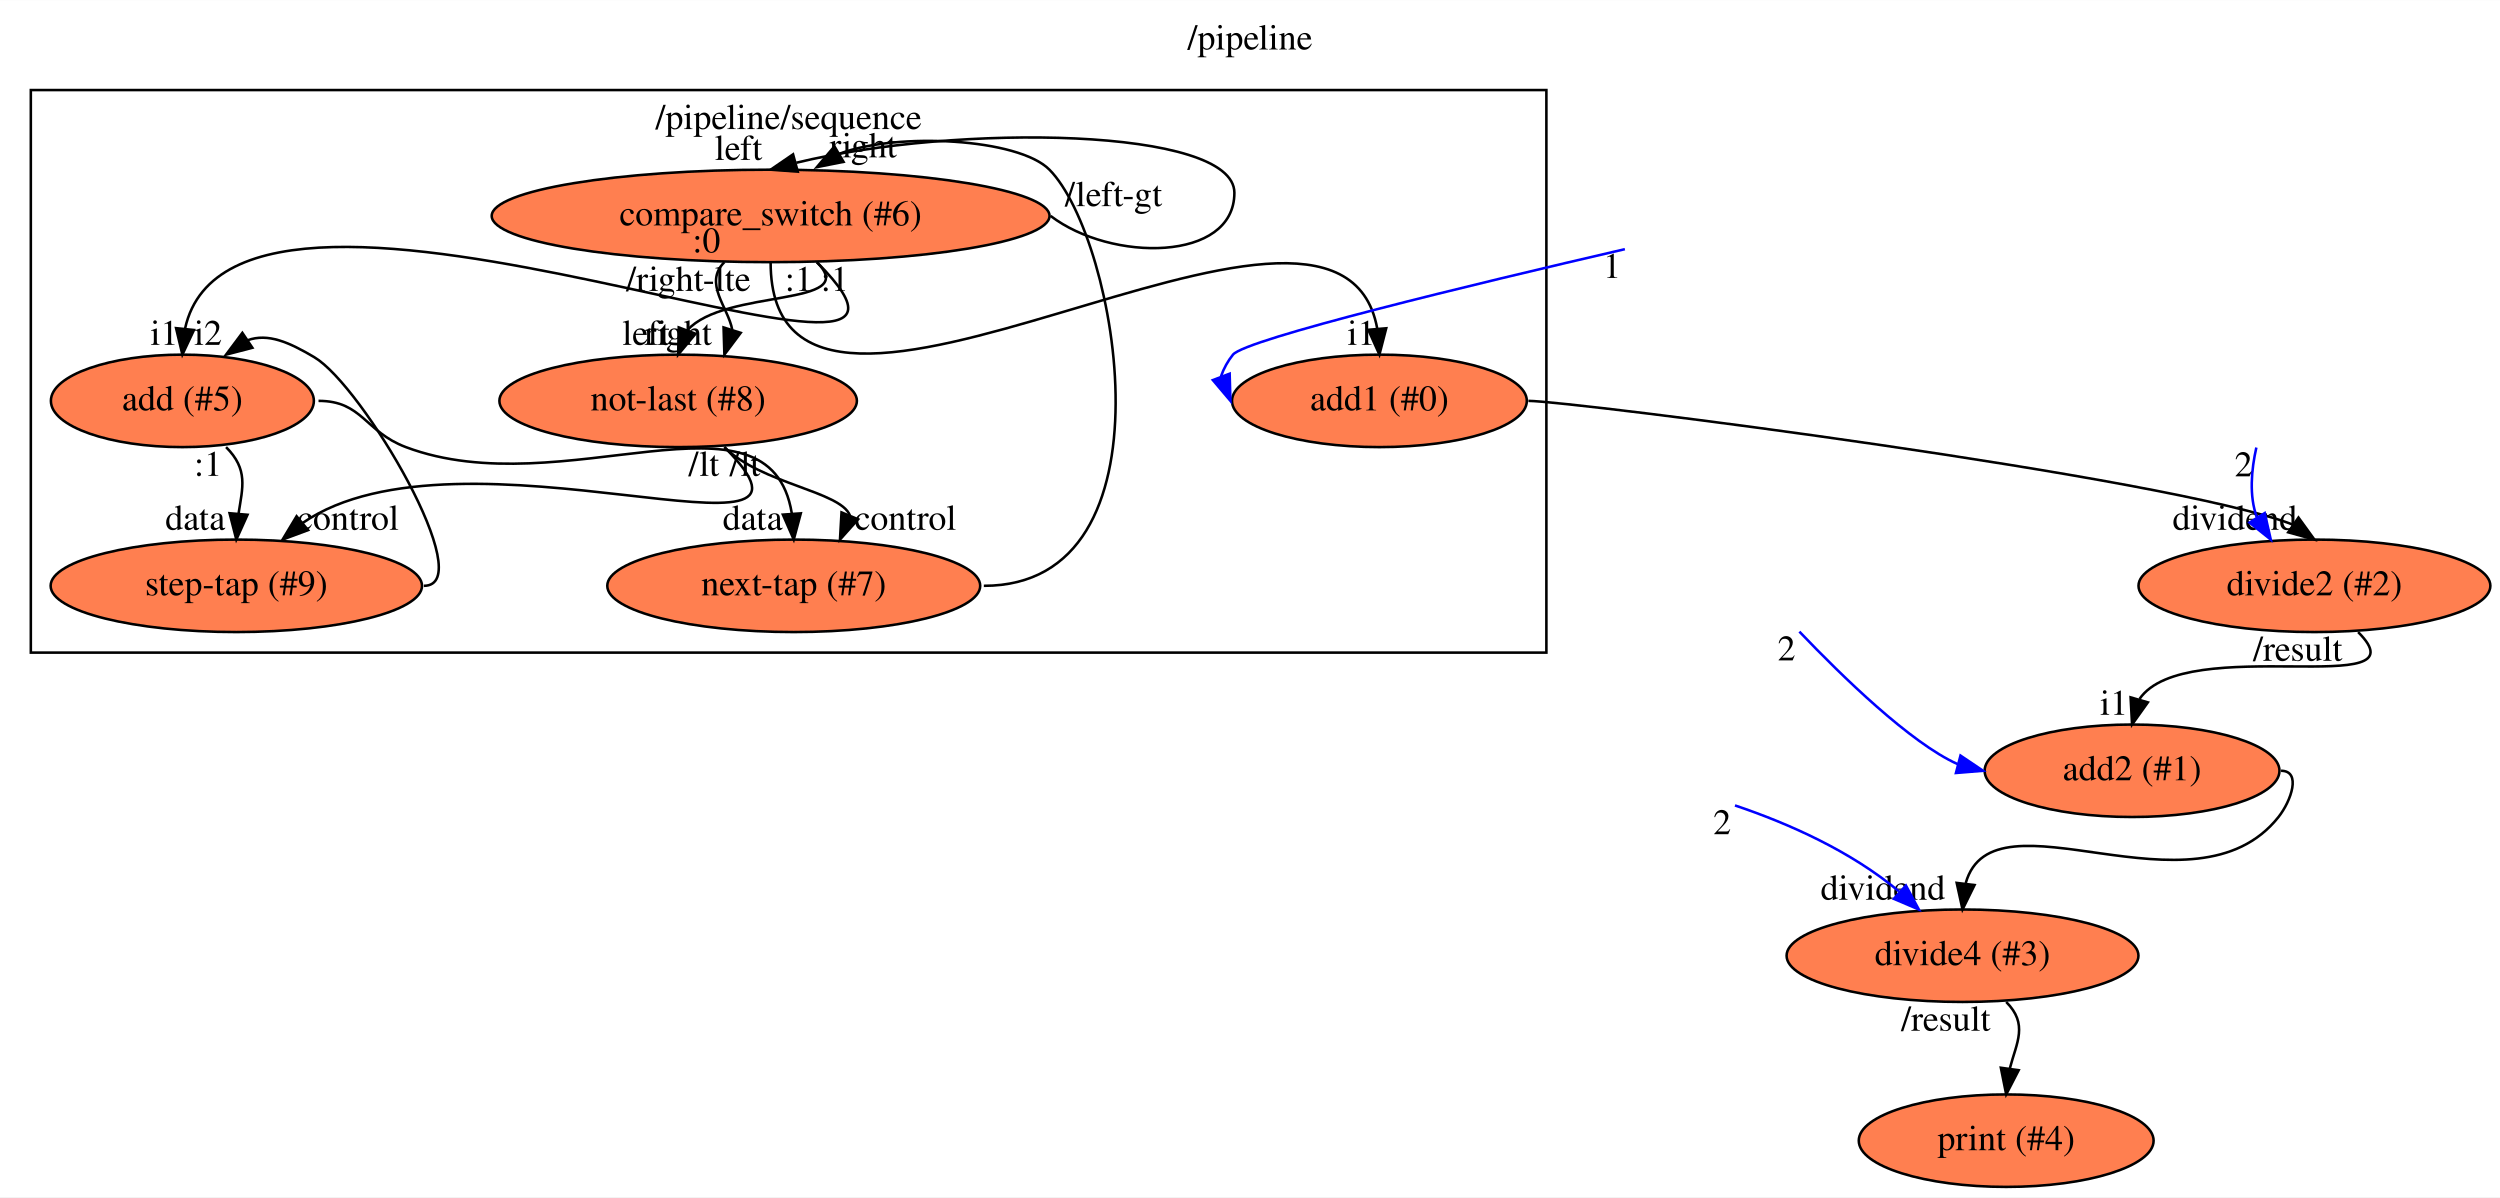
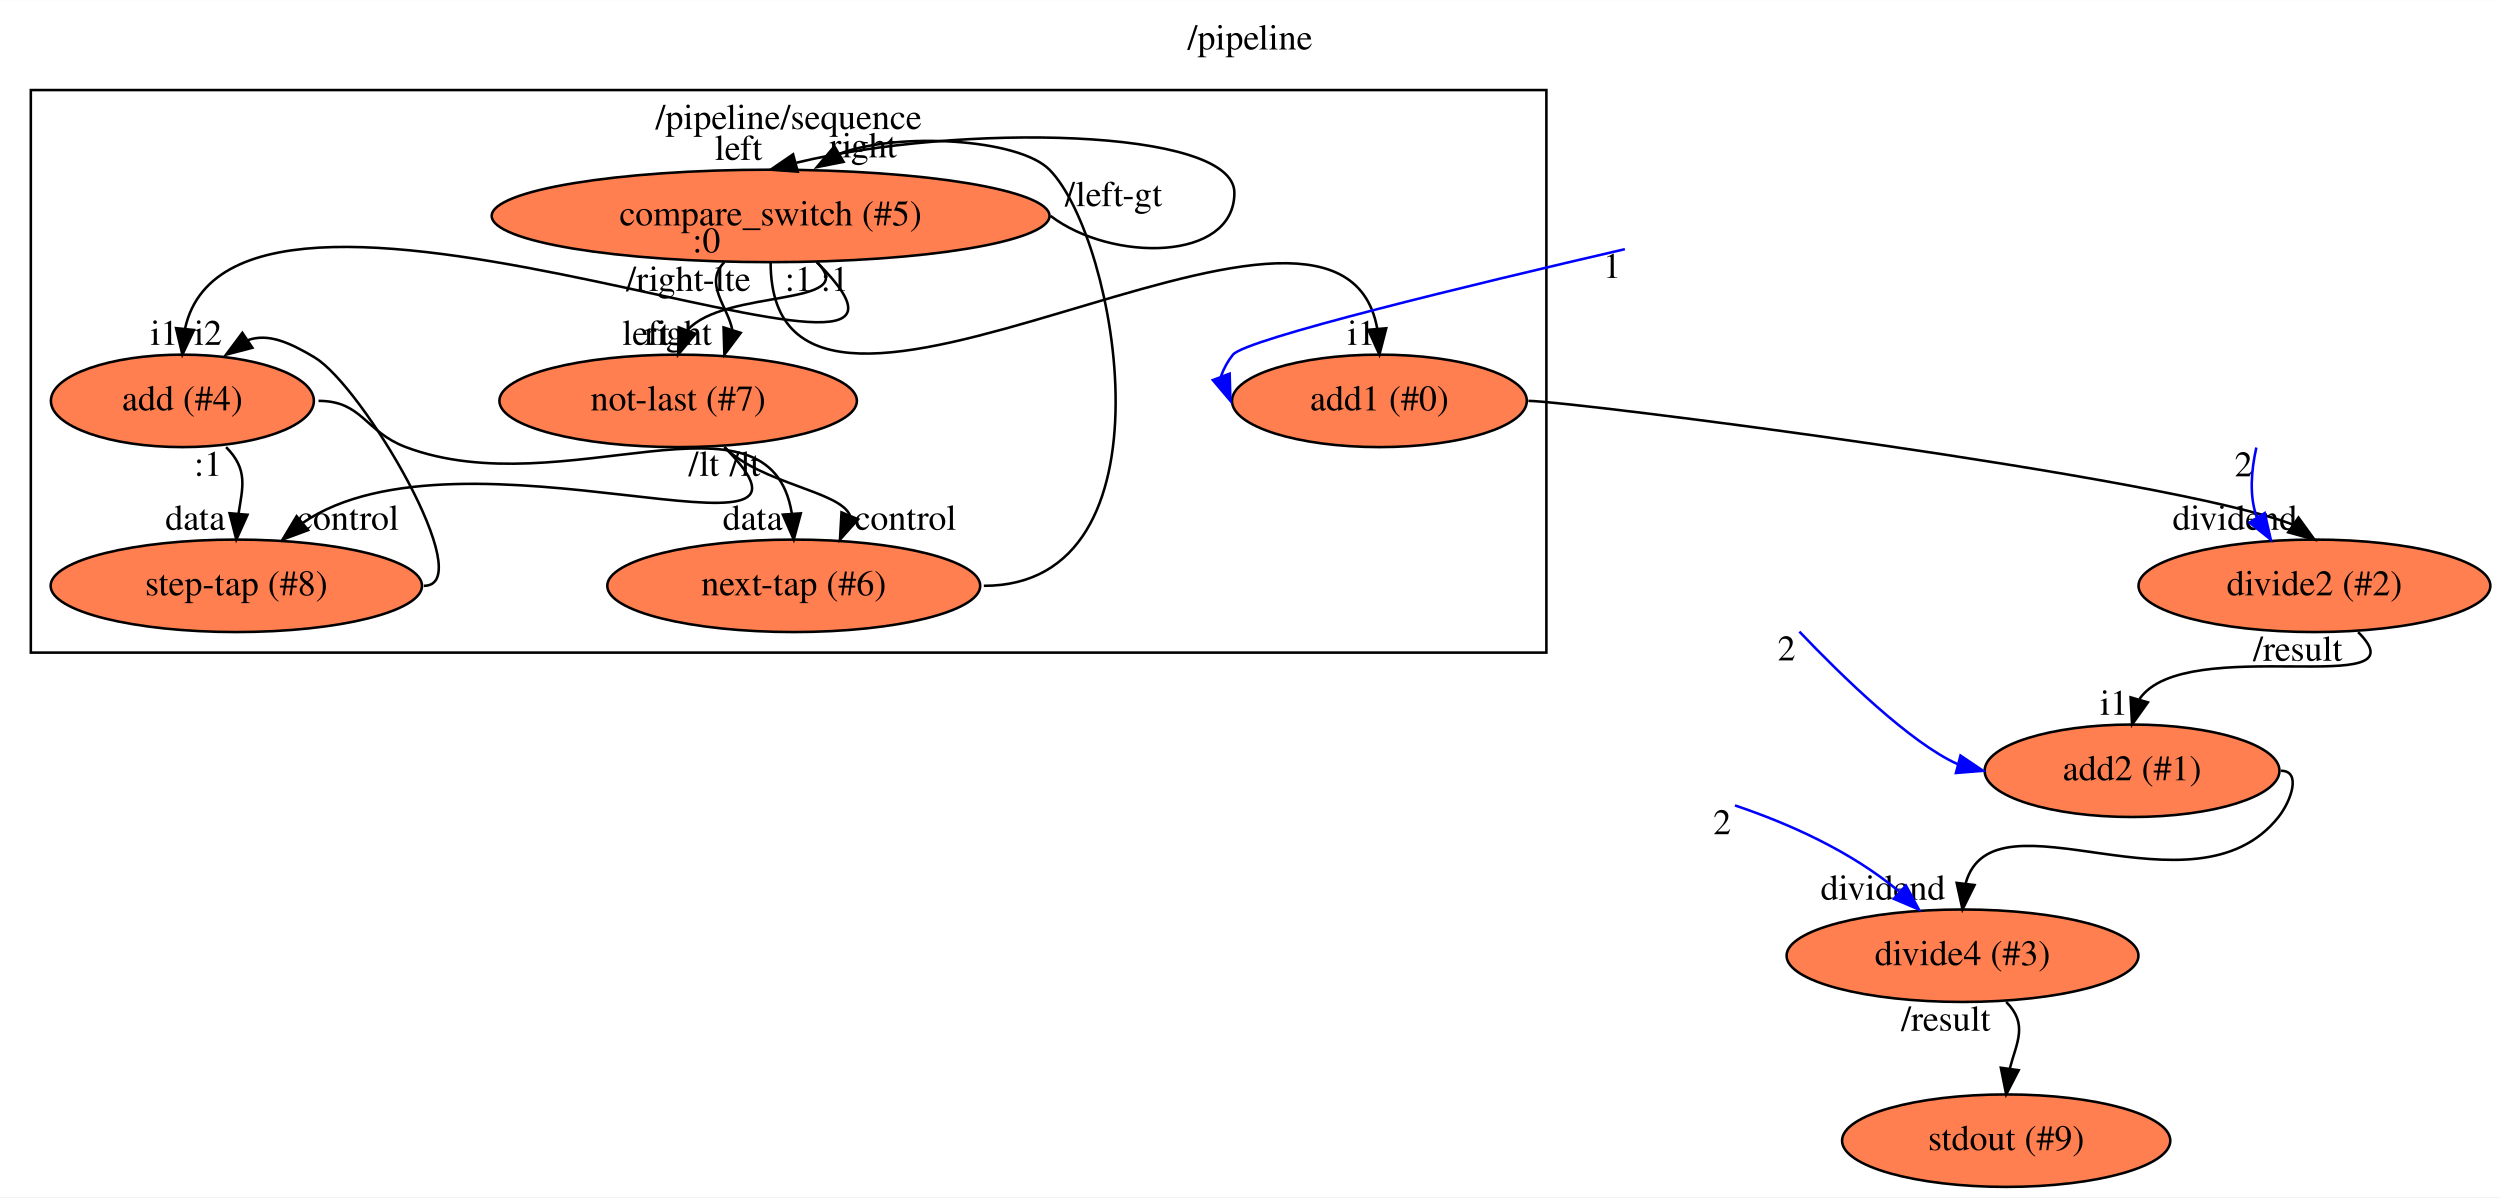
<svg xmlns="http://www.w3.org/2000/svg" xmlns:xlink="http://www.w3.org/1999/xlink" width="973pt" height="466pt" viewBox="0.00 0.00 973.24 466.00">
  <g id="graph0" class="graph" transform="scale(1 1) rotate(0) translate(4 462)">
    <polygon fill="white" stroke="transparent" points="-4,4 -4,-462 969.24,-462 969.24,4 -4,4" />
    <text text-anchor="middle" x="482.62" y="-442.8" font-family="Times,serif" font-size="14.00">/pipeline</text>
    <g id="clust1" class="cluster">
      <polygon fill="none" stroke="black" points="8,-208 8,-427 598,-427 598,-208 8,-208" />
      <text text-anchor="middle" x="303" y="-411.8" font-family="Times,serif" font-size="14.00">/pipeline/sequence</text>
    </g>
    <g id="node1" class="node">
      <g id="a_node1">
-         <a xlink:href="file:///home/runner/.flow/lib/flowstdlib/control/compare_switch/compare_switch.html" xlink:title="compare_switch (#6)">
+         <a xlink:href="file:///home/runner/.flow/lib/flowstdlib/control/compare_switch/compare_switch.html" xlink:title="compare_switch (#5)">
          <ellipse fill="coral" stroke="black" cx="296" cy="-378" rx="108.58" ry="18" />
-           <text text-anchor="middle" x="296" y="-374.3" font-family="Times,serif" font-size="14.00">compare_switch (#6)</text>
+           <text text-anchor="middle" x="296" y="-374.3" font-family="Times,serif" font-size="14.00">compare_switch (#5)</text>
        </a>
      </g>
    </g>
    <g id="edge2" class="edge">
      <path fill="none" stroke="black" d="M405,-378C428.54,-360 476.54,-360 476.54,-387 476.54,-412.58 368.54,-413.92 306,-398.7" />
      <polygon fill="black" stroke="black" points="306.57,-395.22 296,-396 304.74,-401.98 306.57,-395.22" />
      <text text-anchor="middle" x="283.5" y="-399.8" font-family="Times,serif" font-size="14.00">left</text>
      <text text-anchor="middle" x="429.5" y="-381.8" font-family="Times,serif" font-size="14.00">/left-gt</text>
    </g>
    <g id="node2" class="node">
      <g id="a_node2">
        <a xlink:href="file:///home/runner/.flow/lib/flowstdlib/math/add/add.html" xlink:title="add1 (#0)">
          <ellipse fill="coral" stroke="black" cx="533" cy="-306" rx="57.39" ry="18" />
          <text text-anchor="middle" x="533" y="-302.3" font-family="Times,serif" font-size="14.00">add1 (#0)</text>
        </a>
      </g>
    </g>
    <g id="edge1" class="edge">
      <path fill="none" stroke="black" d="M296,-360C296,-257.2 516.63,-418.44 532.14,-334.21" />
      <polygon fill="black" stroke="black" points="535.65,-334.26 533,-324 528.67,-333.67 535.65,-334.26" />
      <text text-anchor="middle" x="526" y="-327.8" font-family="Times,serif" font-size="14.00">i1</text>
      <text text-anchor="middle" x="264" y="-348.8" font-family="Times,serif" font-size="14.00">/right-lte</text>
    </g>
    <g id="node3" class="node">
      <g id="a_node3">
-         <a xlink:href="file:///home/runner/.flow/lib/flowstdlib/math/add/add.html" xlink:title="add (#5)">
+         <a xlink:href="file:///home/runner/.flow/lib/flowstdlib/math/add/add.html" xlink:title="add (#4)">
          <ellipse fill="coral" stroke="black" cx="67" cy="-306" rx="51.19" ry="18" />
-           <text text-anchor="middle" x="67" y="-302.3" font-family="Times,serif" font-size="14.00">add (#5)</text>
+           <text text-anchor="middle" x="67" y="-302.3" font-family="Times,serif" font-size="14.00">add (#4)</text>
        </a>
      </g>
    </g>
    <g id="edge3" class="edge">
      <path fill="none" stroke="black" d="M314,-360C389.84,-284.16 88.17,-425.01 68.05,-334.19" />
      <polygon fill="black" stroke="black" points="71.51,-333.59 67,-324 64.54,-334.31 71.51,-333.59" />
      <text text-anchor="middle" x="60" y="-327.8" font-family="Times,serif" font-size="14.00">i1</text>
      <text text-anchor="middle" x="307" y="-348.8" font-family="Times,serif" font-size="14.00">:1</text>
    </g>
    <g id="node4" class="node">
      <g id="a_node4">
-         <a xlink:href="file:///home/runner/.flow/lib/flowstdlib/math/compare/compare.html" xlink:title="not-last (#8)">
+         <a xlink:href="file:///home/runner/.flow/lib/flowstdlib/math/compare/compare.html" xlink:title="not-last (#7)">
          <ellipse fill="coral" stroke="black" cx="260" cy="-306" rx="69.59" ry="18" />
-           <text text-anchor="middle" x="260" y="-302.3" font-family="Times,serif" font-size="14.00">not-last (#8)</text>
+           <text text-anchor="middle" x="260" y="-302.3" font-family="Times,serif" font-size="14.00">not-last (#7)</text>
        </a>
      </g>
    </g>
    <g id="edge4" class="edge">
      <path fill="none" stroke="black" d="M278,-360C269.78,-351.78 279.48,-342.47 281.06,-333.66" />
      <polygon fill="black" stroke="black" points="284.35,-332.48 278,-324 277.68,-334.59 284.35,-332.48" />
      <text text-anchor="middle" x="260" y="-327.8" font-family="Times,serif" font-size="14.00">right</text>
      <text text-anchor="middle" x="271" y="-363.8" font-family="Times,serif" font-size="14.00">:0</text>
    </g>
    <g id="edge5" class="edge">
      <path fill="none" stroke="black" d="M314,-360C331.69,-342.31 278.09,-349.92 263.54,-333.44" />
      <polygon fill="black" stroke="black" points="266.79,-332.13 260,-324 260.23,-334.59 266.79,-332.13" />
      <text text-anchor="middle" x="247.5" y="-327.8" font-family="Times,serif" font-size="14.00">left</text>
      <text text-anchor="middle" x="321" y="-348.8" font-family="Times,serif" font-size="14.00">:1</text>
    </g>
    <g id="node8" class="node">
      <g id="a_node8">
        <a xlink:href="file:///home/runner/.flow/lib/flowstdlib/math/divide/divide.html" xlink:title="divide2 (#2)">
          <ellipse fill="coral" stroke="black" cx="897" cy="-234" rx="68.49" ry="18" />
          <text text-anchor="middle" x="897" y="-230.3" font-family="Times,serif" font-size="14.00">divide2 (#2)</text>
        </a>
      </g>
    </g>
    <g id="edge13" class="edge">
      <path fill="none" stroke="black" d="M591,-306C606.51,-306 841.15,-276.35 888.65,-257.8" />
      <polygon fill="black" stroke="black" points="890.79,-260.58 897,-252 886.79,-254.83 890.79,-260.58" />
      <text text-anchor="middle" x="866" y="-255.8" font-family="Times,serif" font-size="14.00">dividend</text>
    </g>
    <g id="node5" class="node">
      <g id="a_node5">
-         <a xlink:href="file:///home/runner/.flow/lib/flowstdlib/control/tap/tap.html" xlink:title="next-tap (#7)">
+         <a xlink:href="file:///home/runner/.flow/lib/flowstdlib/control/tap/tap.html" xlink:title="next-tap (#6)">
          <ellipse fill="coral" stroke="black" cx="305" cy="-234" rx="72.59" ry="18" />
-           <text text-anchor="middle" x="305" y="-230.3" font-family="Times,serif" font-size="14.00">next-tap (#7)</text>
+           <text text-anchor="middle" x="305" y="-230.3" font-family="Times,serif" font-size="14.00">next-tap (#6)</text>
        </a>
      </g>
    </g>
    <g id="edge6" class="edge">
      <path fill="none" stroke="black" d="M120,-306C137.1,-306 138,-294.03 154,-288 215.03,-265 295.61,-314.97 304.24,-262.22" />
      <polygon fill="black" stroke="black" points="307.75,-262.23 305,-252 300.77,-261.71 307.75,-262.23" />
      <text text-anchor="middle" x="289" y="-255.8" font-family="Times,serif" font-size="14.00">data</text>
    </g>
    <g id="node6" class="node">
      <g id="a_node6">
-         <a xlink:href="file:///home/runner/.flow/lib/flowstdlib/control/tap/tap.html" xlink:title="step-tap (#9)">
+         <a xlink:href="file:///home/runner/.flow/lib/flowstdlib/control/tap/tap.html" xlink:title="step-tap (#8)">
          <ellipse fill="coral" stroke="black" cx="88" cy="-234" rx="72.29" ry="18" />
-           <text text-anchor="middle" x="88" y="-230.3" font-family="Times,serif" font-size="14.00">step-tap (#9)</text>
+           <text text-anchor="middle" x="88" y="-230.3" font-family="Times,serif" font-size="14.00">step-tap (#8)</text>
        </a>
      </g>
    </g>
    <g id="edge7" class="edge">
      <path fill="none" stroke="black" d="M84,-288C92.72,-279.28 90.43,-272.25 88.88,-262.2" />
      <polygon fill="black" stroke="black" points="92.35,-261.66 88,-252 85.37,-262.26 92.35,-261.66" />
      <text text-anchor="middle" x="72" y="-255.8" font-family="Times,serif" font-size="14.00">data</text>
      <text text-anchor="middle" x="77" y="-276.8" font-family="Times,serif" font-size="14.00">:1</text>
    </g>
    <g id="edge10" class="edge">
      <path fill="none" stroke="black" d="M278,-288C292.29,-273.71 323.32,-270.83 326.88,-261.36" />
      <polygon fill="black" stroke="black" points="330.06,-259.9 323,-252 323.6,-262.58 330.06,-259.9" />
      <text text-anchor="middle" x="348.5" y="-255.8" font-family="Times,serif" font-size="14.00">control</text>
      <text text-anchor="middle" x="270" y="-276.8" font-family="Times,serif" font-size="14.00">/lt</text>
    </g>
    <g id="edge11" class="edge">
      <path fill="none" stroke="black" d="M278,-288C330.85,-235.15 175.59,-301.07 113.74,-258.42" />
      <polygon fill="black" stroke="black" points="115.93,-255.69 106,-252 111.46,-261.08 115.93,-255.69" />
      <text text-anchor="middle" x="131.5" y="-255.8" font-family="Times,serif" font-size="14.00">control</text>
      <text text-anchor="middle" x="286" y="-276.8" font-family="Times,serif" font-size="14.00">/lt</text>
    </g>
    <g id="edge8" class="edge">
      <path fill="none" stroke="black" d="M379,-234C455.22,-234 431.1,-369.15 404.54,-396 392.44,-408.24 345.19,-410.68 322.88,-402.23" />
      <polygon fill="black" stroke="black" points="324.39,-399.05 314,-397 320.85,-405.09 324.39,-399.05" />
      <text text-anchor="middle" x="332" y="-400.8" font-family="Times,serif" font-size="14.00">right</text>
    </g>
    <g id="edge9" class="edge">
      <path fill="none" stroke="black" d="M161,-234C182.93,-234 137.22,-311.82 118.35,-323 108.59,-328.78 100.35,-332.48 92.33,-329.59" />
      <polygon fill="black" stroke="black" points="94.25,-326.67 84,-324 90.35,-332.48 94.25,-326.67" />
      <text text-anchor="middle" x="77" y="-327.8" font-family="Times,serif" font-size="14.00">i2</text>
    </g>
    <g id="edge12" class="edge">
      <path fill="none" stroke="blue" d="M628.55,-365.06C569.47,-351.37 480.94,-330.03 476,-324 474.1,-321.68 472.35,-318.56 471.34,-315.58" />
      <polygon fill="blue" stroke="blue" points="474.7,-316.59 475,-306 468.16,-314.09 474.7,-316.59" />
      <text text-anchor="middle" x="623.55" y="-353.86" font-family="Times,serif" font-size="14.00">1</text>
    </g>
    <g id="node10" class="node">
      <g id="a_node10">
        <a xlink:href="file:///home/runner/.flow/lib/flowstdlib/math/add/add.html" xlink:title="add2 (#1)">
          <ellipse fill="coral" stroke="black" cx="826" cy="-162" rx="57.39" ry="18" />
          <text text-anchor="middle" x="826" y="-158.3" font-family="Times,serif" font-size="14.00">add2 (#1)</text>
        </a>
      </g>
    </g>
    <g id="edge15" class="edge">
      <path fill="none" stroke="black" d="M914,-216C941.08,-188.92 846.8,-216.06 828.89,-189.94" />
      <polygon fill="black" stroke="black" points="832.15,-188.63 826,-180 825.43,-190.58 832.15,-188.63" />
      <text text-anchor="middle" x="819" y="-183.8" font-family="Times,serif" font-size="14.00">i1</text>
      <text text-anchor="middle" x="890.5" y="-204.8" font-family="Times,serif" font-size="14.00">/result</text>
    </g>
    <g id="edge14" class="edge">
      <path fill="none" stroke="blue" d="M874.39,-287.83C872.47,-279.31 871.49,-269.07 874.6,-260.61" />
      <polygon fill="blue" stroke="blue" points="877.65,-262.33 880,-252 871.72,-258.61 877.65,-262.33" />
      <text text-anchor="middle" x="869.39" y="-276.63" font-family="Times,serif" font-size="14.00">2</text>
    </g>
    <g id="node12" class="node">
      <g id="a_node12">
        <a xlink:href="file:///home/runner/.flow/lib/flowstdlib/math/divide/divide.html" xlink:title="divide4 (#3)">
          <ellipse fill="coral" stroke="black" cx="760" cy="-90" rx="68.49" ry="18" />
          <text text-anchor="middle" x="760" y="-86.3" font-family="Times,serif" font-size="14.00">divide4 (#3)</text>
        </a>
      </g>
    </g>
    <g id="edge17" class="edge">
      <path fill="none" stroke="black" d="M884,-162C892.01,-162 887.98,-150.28 883,-144 850.08,-102.52 772.06,-156.28 761.25,-118.28" />
      <polygon fill="black" stroke="black" points="764.68,-117.5 760,-108 757.73,-118.35 764.68,-117.5" />
      <text text-anchor="middle" x="729" y="-111.8" font-family="Times,serif" font-size="14.00">dividend</text>
    </g>
    <g id="edge16" class="edge">
      <path fill="none" stroke="blue" d="M696.49,-216.17C713.18,-198.7 739.79,-172.8 758.09,-164.59" />
      <polygon fill="blue" stroke="blue" points="759.21,-167.92 768,-162 757.44,-161.14 759.21,-167.92" />
      <text text-anchor="middle" x="691.49" y="-204.97" font-family="Times,serif" font-size="14.00">2</text>
    </g>
    <g id="node14" class="node">
      <g id="a_node14">
-         <a xlink:href="file:///home/runner/work/flow/flow/flowr/src/cli/stdio/stdout.html" xlink:title="print (#4)">
-           <ellipse fill="coral" stroke="black" cx="777" cy="-18" rx="57.39" ry="18" />
-           <text text-anchor="middle" x="777" y="-14.3" font-family="Times,serif" font-size="14.00">print (#4)</text>
+         <a xlink:href="file:///home/runner/work/flow/flow/flowr/src/cli/stdio/stdout.html" xlink:title="stdout (#9)">
+           <ellipse fill="coral" stroke="black" cx="777" cy="-18" rx="63.89" ry="18" />
+           <text text-anchor="middle" x="777" y="-14.3" font-family="Times,serif" font-size="14.00">stdout (#9)</text>
        </a>
      </g>
    </g>
    <g id="edge19" class="edge">
      <path fill="none" stroke="black" d="M777,-72C785.66,-63.34 781.06,-56.22 778.43,-46.17" />
      <polygon fill="black" stroke="black" points="781.86,-45.42 777,-36 774.92,-46.39 781.86,-45.42" />
      <text text-anchor="middle" x="753.5" y="-60.8" font-family="Times,serif" font-size="14.00">/result</text>
    </g>
    <g id="edge18" class="edge">
      <path fill="none" stroke="blue" d="M671.42,-148.51C692.58,-141.38 716.57,-130.65 735.31,-115.01" />
      <polygon fill="blue" stroke="blue" points="737.97,-117.32 743,-108 733.25,-112.15 737.97,-117.32" />
      <text text-anchor="middle" x="666.42" y="-137.31" font-family="Times,serif" font-size="14.00">2</text>
    </g>
  </g>
</svg>
